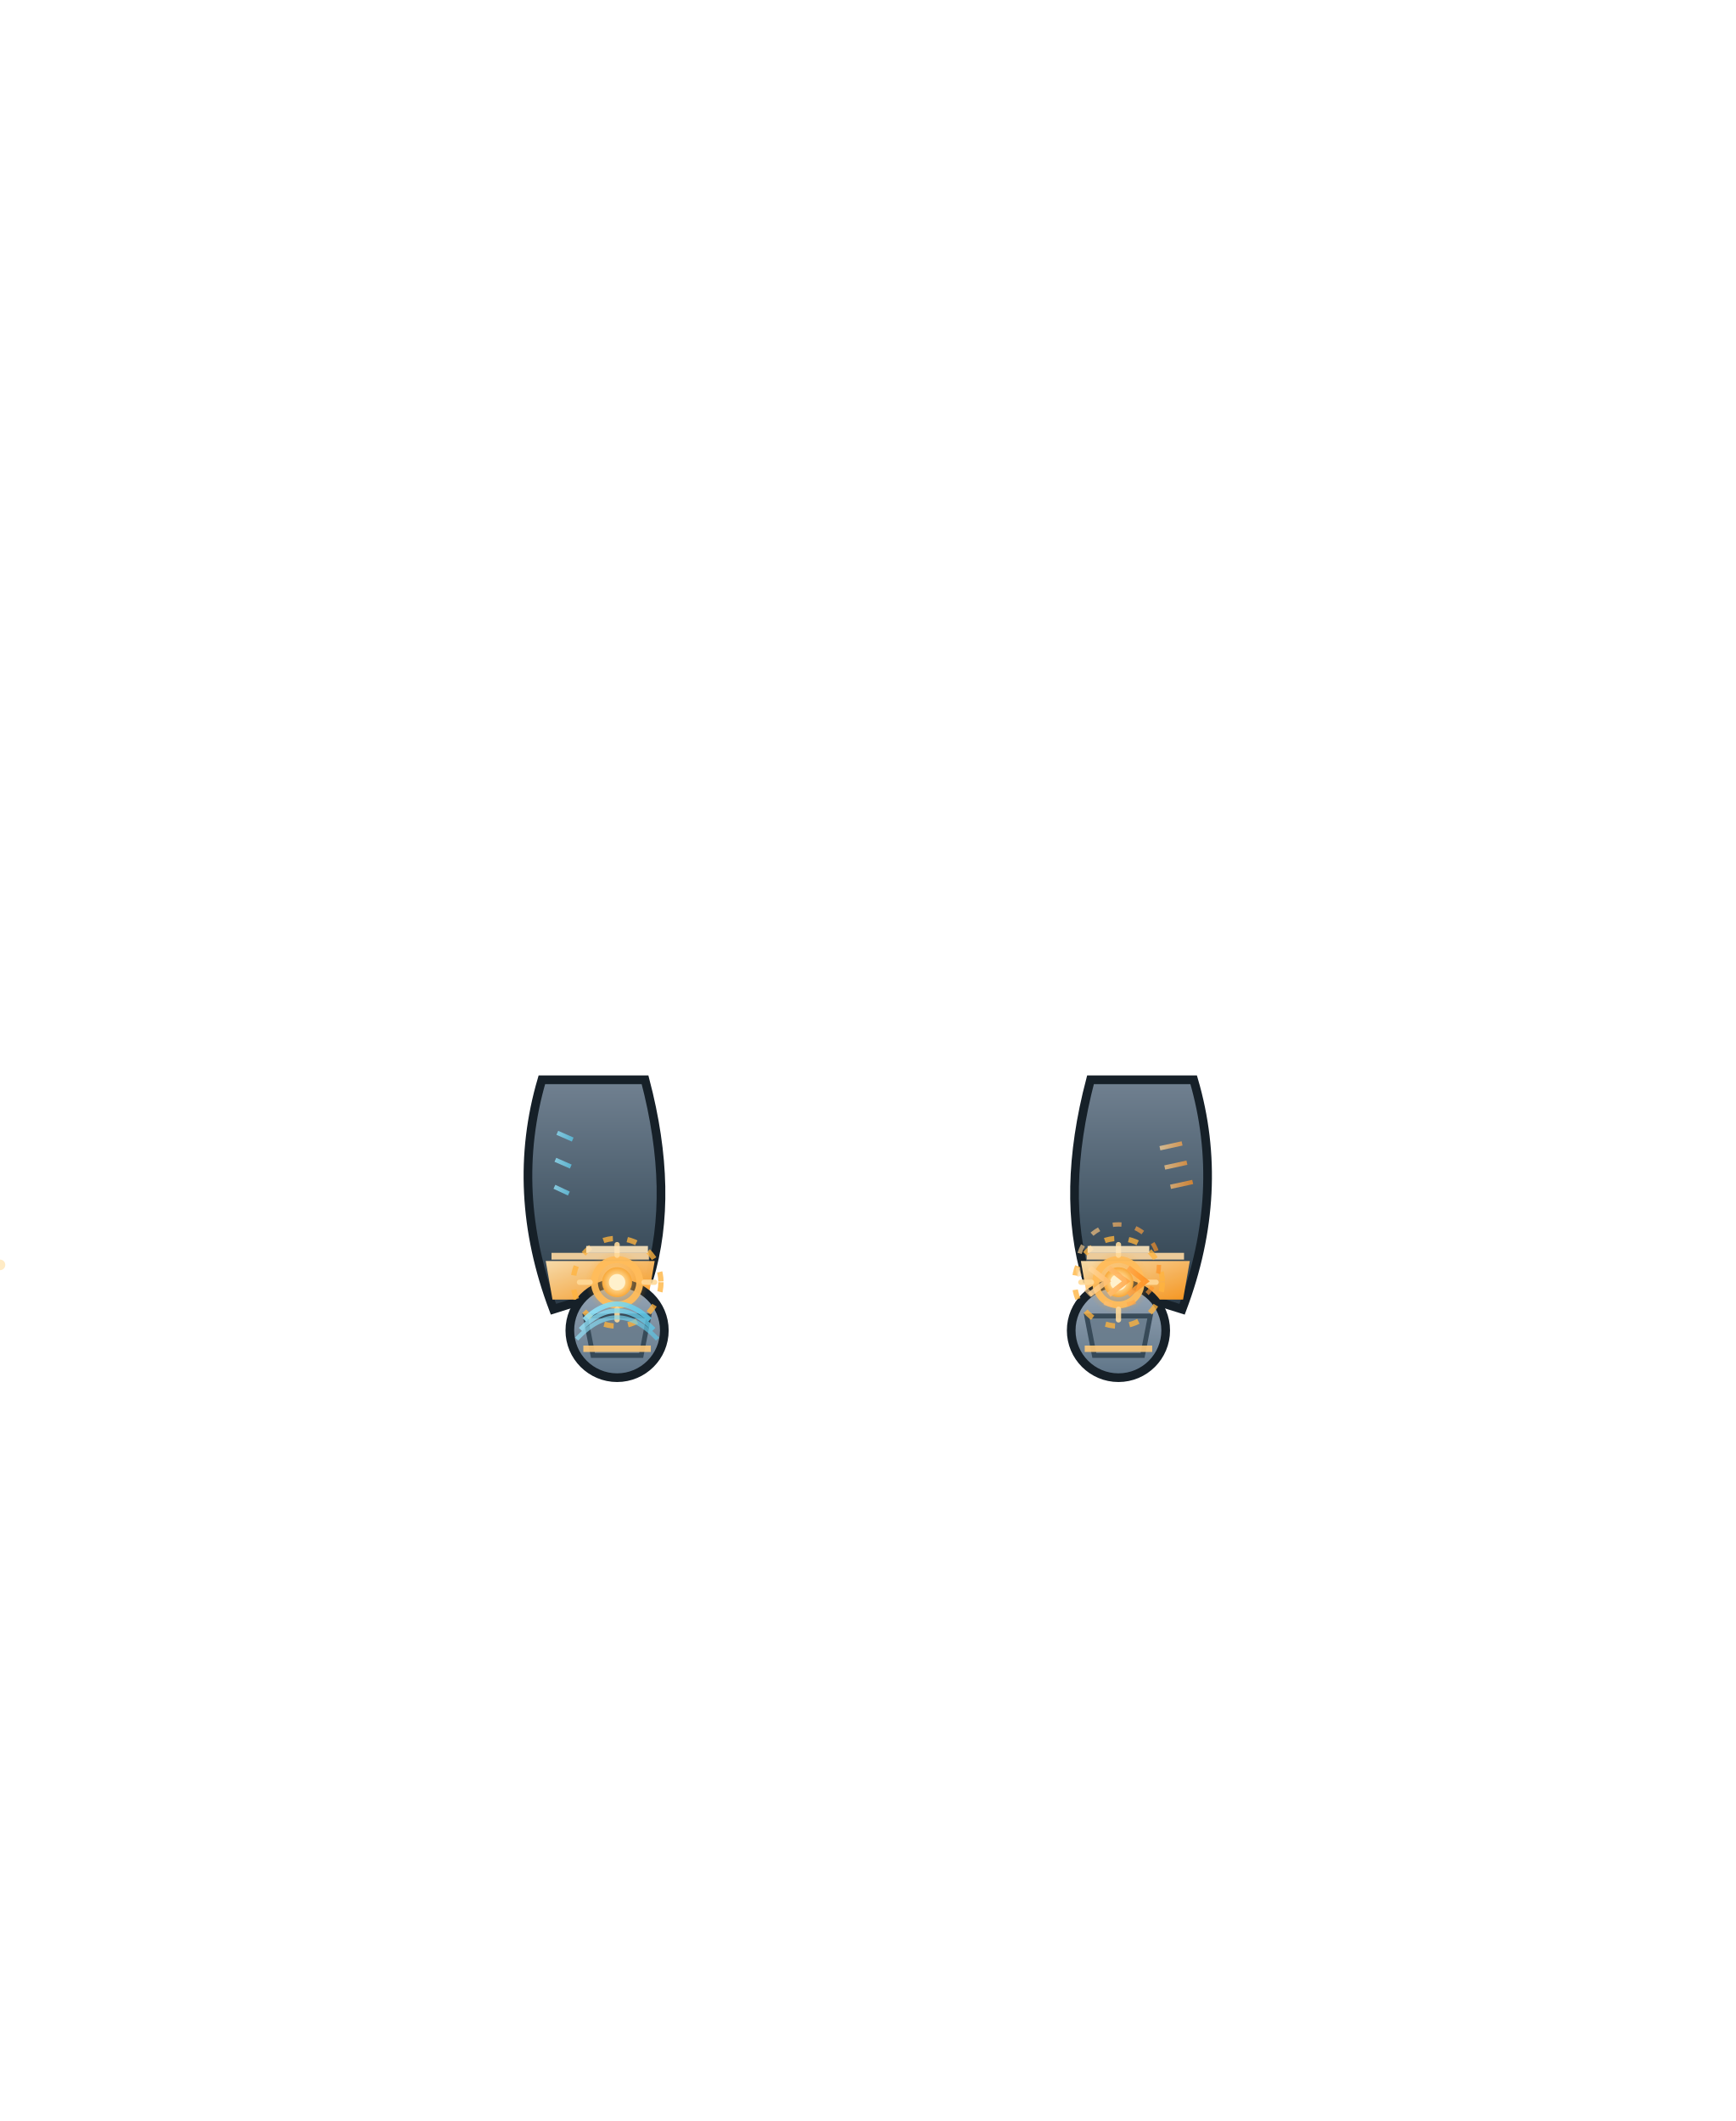
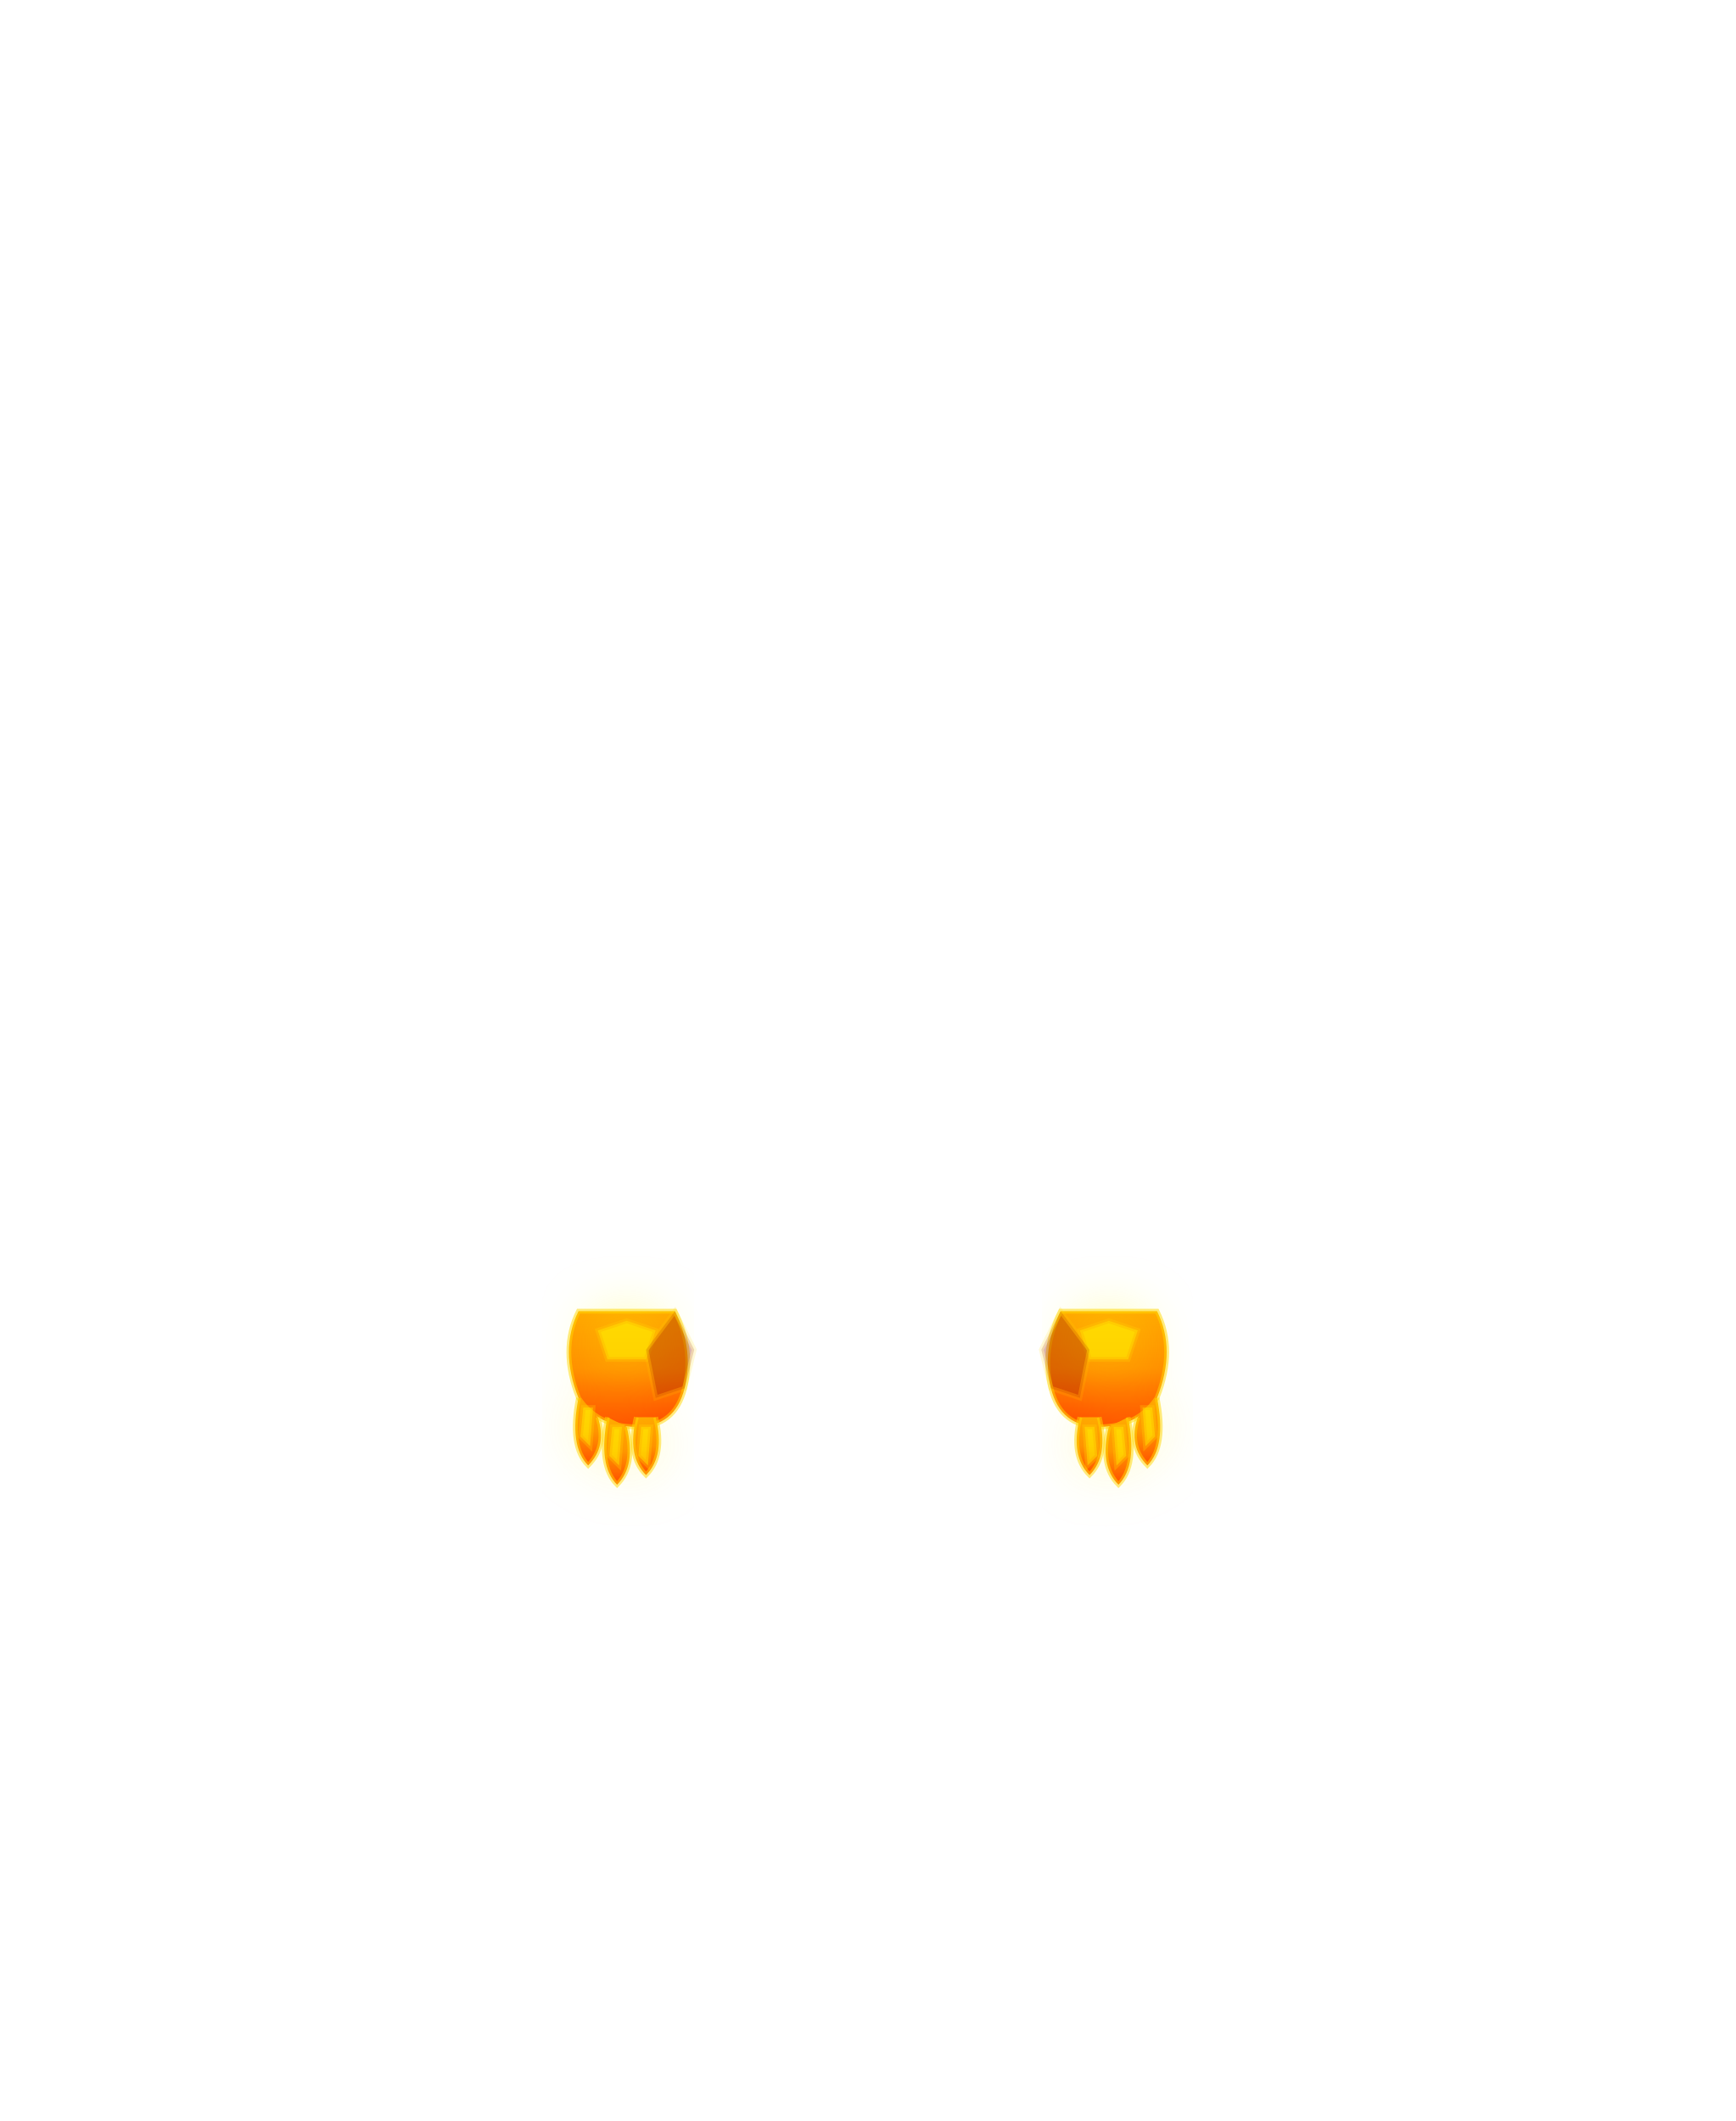
- <svg xmlns="http://www.w3.org/2000/svg" viewBox="0 0 180 220" width="180" height="220">
+ <svg xmlns="http://www.w3.org/2000/svg" viewBox="0 0 180 220">
  <defs>
-     <linearGradient id="search_shell" x1="0" y1="0" x2="0" y2="1">
-       <stop offset="0%" stop-color="#718191" />
-       <stop offset="58%" stop-color="#465968" />
-       <stop offset="100%" stop-color="#2b3a46" />
+     <filter id="fireGlow" x="-50%" y="-50%" width="200%" height="200%">
+       <feGaussianBlur stdDeviation="3" result="blur" />
+       <feComposite in="SourceGraphic" in2="blur" operator="over" />
+     </filter>
+     <linearGradient id="magmaScale" x1="0" y1="1" x2="0" y2="0">
+       <stop offset="0%" stop-color="#FF4500" />
+       <stop offset="50%" stop-color="#FF8C00" />
+       <stop offset="100%" stop-color="#FFA500" />
    </linearGradient>
-     <linearGradient id="search_palm" x1="0" y1="0" x2="0" y2="1">
-       <stop offset="0%" stop-color="#99a8b8" />
-       <stop offset="100%" stop-color="#5d7386" />
-     </linearGradient>
-     <linearGradient id="search_trim" x1="0" y1="0" x2="1" y2="1">
-       <stop offset="0%" stop-color="#ffe2ae" />
-       <stop offset="100%" stop-color="#ff9a1e" />
-     </linearGradient>
-     <radialGradient id="search_lens" cx="50%" cy="50%" r="50%">
-       <stop offset="0%" stop-color="#fff8de" />
-       <stop offset="45%" stop-color="#ffd88e" />
-       <stop offset="100%" stop-color="#f39a22" />
-     </radialGradient>
-     <radialGradient id="search_orange_glow" cx="50%" cy="50%" r="50%">
-       <stop offset="0%" stop-color="#ffe6b2" stop-opacity="0.94" />
-       <stop offset="58%" stop-color="#ffb245" stop-opacity="0.5" />
-       <stop offset="100%" stop-color="#ffa726" stop-opacity="0" />
-     </radialGradient>
-     <linearGradient id="forensic_cool" x1="0" y1="0" x2="1" y2="0">
-       <stop offset="0%" stop-color="#97e9ff" />
-       <stop offset="100%" stop-color="#5bc9e9" />
-     </linearGradient>
-     <linearGradient id="pursuit_hot" x1="0" y1="0" x2="1" y2="0">
-       <stop offset="0%" stop-color="#ffd79a" />
-       <stop offset="100%" stop-color="#ff8f1f" />
-     </linearGradient>
-     <filter id="search_soft_glow" x="-60%" y="-60%" width="220%" height="220%">
-       <feGaussianBlur stdDeviation="0.7" />
-     </filter>
  </defs>
-   <g id="gauntlets_legendary">
-     <path d="M56.2 112.0 Q52.8 123.6 57.4 135.8 L67.3 132.7 Q70.0 123.8 66.9 112.0 Z" fill="url(#search_shell)" stroke="#162028" stroke-width="0.9" />
-     <path d="M56.6 130.8 L67.9 130.8 L67.2 134.8 L57.3 134.8 Z" fill="url(#search_trim)" opacity="0.95" />
-     <path d="M57.2 130.3 L67.3 130.3" stroke="#ffd9a1" stroke-width="0.7" opacity="0.9" />
-     <circle cx="64" cy="138" r="4.9" fill="url(#search_palm)" stroke="#162028" stroke-width="0.9" />
-     <path d="M60.7 136.5 L67.3 136.5 L66.5 140.6 L61.5 140.6 Z" fill="#6a7d8d" stroke="#324453" stroke-width="0.5" opacity="0.92" />
-     <circle cx="64" cy="133.0" r="1.55" fill="url(#search_lens)" />
-     <circle cx="64" cy="133.0" r="3.3" fill="url(#search_orange_glow)" opacity="0.7">
-       <animate attributeName="r" values="2.8;4.1;2.8" dur="2.0s" repeatCount="indefinite" />
-       <animate attributeName="opacity" values="0.28;0.88;0.28" dur="2.0s" repeatCount="indefinite" />
-     </circle>
-     <circle cx="64" cy="133.0" r="2.35" fill="none" stroke="#ffbc5a" stroke-width="0.72" opacity="0.95" />
-     <g transform="translate(64 133)">
-       <g>
-         <animateTransform attributeName="transform" type="rotate" values="0;360" dur="5.6s" repeatCount="indefinite" />
-         <path d="M-3.9 0 L-2.8 0 M3.9 0 L2.8 0 M0 -3.9 L0 -2.8 M0 3.9 L0 2.8" stroke="#ffd998" stroke-width="0.55" stroke-linecap="round" opacity="0.9" />
+   <g id="hero_body_proxy" transform="translate(90, 205)">
+     <animateTransform attributeName="transform" type="scale" values="1 1; 1.005 0.995; 1 1" dur="4s" repeatCount="indefinite" additive="sum" />
+     <g transform="translate(-90, -205)">
+       <g opacity="0.6" filter="url(#fireGlow)">
+         <g transform="translate(65, 140)">
+           <circle r="3" fill="#FF4500" opacity="0">
+             <animateTransform attributeName="transform" type="translate" values="-5 0; -8 -30" dur="1.5s" repeatCount="indefinite" begin="0s" />
+             <animate attributeName="opacity" values="0;0.8;0" dur="1.5s" repeatCount="indefinite" begin="0s" />
+             <animate attributeName="r" values="3;1;0" dur="1.5s" repeatCount="indefinite" begin="0s" />
+           </circle>
+           <circle r="2" fill="#FFA500" opacity="0">
+             <animateTransform attributeName="transform" type="translate" values="5 5; 8 -25" dur="1.8s" repeatCount="indefinite" begin="0.5s" />
+             <animate attributeName="opacity" values="0;0.6;0" dur="1.8s" repeatCount="indefinite" begin="0.5s" />
+             <animate attributeName="r" values="2;4;0" dur="1.8s" repeatCount="indefinite" begin="0.5s" />
+           </circle>
+           <circle r="4" fill="#FF8C00" opacity="0">
+             <animateTransform attributeName="transform" type="translate" values="0 0; -2 -40" dur="2.2s" repeatCount="indefinite" begin="0.2s" />
+             <animate attributeName="opacity" values="0;0.5;0" dur="2.2s" repeatCount="indefinite" begin="0.2s" />
+           </circle>
+         </g>
+         <g transform="translate(115, 140)">
+           <circle r="3" fill="#FF4500" opacity="0">
+             <animateTransform attributeName="transform" type="translate" values="-5 0; -2 -35" dur="1.6s" repeatCount="indefinite" begin="0.1s" />
+             <animate attributeName="opacity" values="0;0.8;0" dur="1.6s" repeatCount="indefinite" begin="0.1s" />
+             <animate attributeName="r" values="3;1;0" dur="1.6s" repeatCount="indefinite" begin="0.1s" />
+           </circle>
+           <circle r="2" fill="#FFA500" opacity="0">
+             <animateTransform attributeName="transform" type="translate" values="6 5; 3 -20" dur="1.4s" repeatCount="indefinite" begin="0.6s" />
+             <animate attributeName="opacity" values="0;0.6;0" dur="1.4s" repeatCount="indefinite" begin="0.6s" />
+             <animate attributeName="r" values="2;4;0" dur="1.4s" repeatCount="indefinite" begin="0.6s" />
+           </circle>
+           <circle r="4" fill="#FF8C00" opacity="0">
+             <animateTransform attributeName="transform" type="translate" values="0 0; 5 -45" dur="2.5s" repeatCount="indefinite" begin="0.3s" />
+             <animate attributeName="opacity" values="0;0.5;0" dur="2.5s" repeatCount="indefinite" begin="0.3s" />
+           </circle>
+         </g>
      </g>
-       <circle cx="0" cy="0" r="0.85" fill="#fff1cc" />
+       <g stroke="#FFD700" stroke-width="0.5" stroke-opacity="0.5">
+         <animateTransform attributeName="transform" type="rotate" values="0 65 140; 1 65 140; 0 65 140" dur="2s" repeatCount="indefinite" />
+         <path d="M60 136 Q58 140 60 145 Q62 148 66 148 Q70 148 71 144 Q72 140 70 136 Z" fill="url(#magmaScale)" />
+         <g>
+           <animateTransform attributeName="transform" type="translate" values="0 0; 0.2 0.3; 0 0" dur="1.5s" repeatCount="indefinite" />
+           <path d="M60 145 Q59 150 61 152 Q63 150 62 147" fill="url(#magmaScale)" />
+           <path d="M63 147 Q62 152 64 154 Q66 152 65 148" fill="url(#magmaScale)" />
+           <path d="M66 147 Q65 151 67 153 Q69 151 68 147" fill="url(#magmaScale)" />
+         </g>
+         <g fill="#FFFF00" opacity="0.6" filter="url(#fireGlow)">
+           <polygon points="62,138 65,137 68,138 67,141 63,141" />
+           <g>
+             <animateTransform attributeName="transform" type="translate" values="0 0; 0.2 0.3; 0 0" dur="1.5s" repeatCount="indefinite" />
+             <polygon points="60.5,146 61.5,146 61.2,150 60.2,149" />
+             <polygon points="63.5,148 64.5,148 64.2,152 63.2,151" />
+             <polygon points="66.5,148 67.5,148 67.2,152 66.2,151" />
+           </g>
+         </g>
+         <g fill="#8B0000" opacity="0.3">
+           <polygon points="70,136 72,140 71,144 68,145 67,140" />
+         </g>
+       </g>
+       <g stroke="#FFD700" stroke-width="0.5" stroke-opacity="0.5">
+         <animateTransform attributeName="transform" type="rotate" values="0 115 140; -1 115 140; 0 115 140" dur="2.2s" repeatCount="indefinite" />
+         <path d="M120 136 Q122 140 120 145 Q118 148 114 148 Q110 148 109 144 Q108 140 110 136 Z" fill="url(#magmaScale)" />
+         <g>
+           <animateTransform attributeName="transform" type="translate" values="0 0; -0.2 0.3; 0 0" dur="1.6s" repeatCount="indefinite" />
+           <path d="M120 145 Q121 150 119 152 Q117 150 118 147" fill="url(#magmaScale)" />
+           <path d="M117 147 Q118 152 116 154 Q114 152 115 148" fill="url(#magmaScale)" />
+           <path d="M114 147 Q115 151 113 153 Q111 151 112 147" fill="url(#magmaScale)" />
+         </g>
+         <g fill="#FFFF00" opacity="0.6" filter="url(#fireGlow)">
+           <polygon points="118,138 115,137 112,138 113,141 117,141" />
+           <g>
+             <animateTransform attributeName="transform" type="translate" values="0 0; -0.2 0.3; 0 0" dur="1.6s" repeatCount="indefinite" />
+             <polygon points="119.5,146 118.5,146 118.8,150 119.8,149" />
+             <polygon points="116.5,148 115.5,148 115.8,152 116.8,151" />
+             <polygon points="113.5,148 112.5,148 112.8,152 113.8,151" />
+           </g>
+         </g>
+         <g fill="#8B0000" opacity="0.3">
+           <polygon points="110,136 108,140 109,144 112,145 113,140" />
+         </g>
+       </g>
    </g>
-     <circle cx="64" cy="133.0" r="4.55" fill="none" stroke="#ffb33d" stroke-width="0.55" stroke-dasharray="1.0 1.5" opacity="0.78">
-       <animate attributeName="stroke-dashoffset" values="0;5" dur="2.2s" repeatCount="indefinite" />
-     </circle>
-     <path d="M60.8 129.6 L67.2 129.6" stroke="#ffe7bd" stroke-width="0.72" opacity="0.9" />
-     <path d="M60.5 139.9 L67.5 139.9" stroke="#ffc978" stroke-width="0.66" opacity="0.9" />
-     <path d="M60.6 136.9 Q64.0 133.6 67.4 136.9" fill="none" stroke="url(#forensic_cool)" stroke-width="0.52" opacity="0.86" />
-     <path d="M60.2 137.9 Q64.0 134.0 67.8 137.9" fill="none" stroke="url(#forensic_cool)" stroke-width="0.48" opacity="0.75" />
-     <path d="M59.8 138.9 Q64.0 134.4 68.2 138.9" fill="none" stroke="url(#forensic_cool)" stroke-width="0.45" opacity="0.65">
-       <animate attributeName="opacity" values="0.35;0.8;0.35" dur="2.4s" repeatCount="indefinite" />
-     </path>
-     <path d="M57.8 117.5 L59.4 118.2 M57.6 120.3 L59.2 121.0 M57.5 123.1 L59.0 123.8" stroke="url(#forensic_cool)" stroke-width="0.45" opacity="0.75" />
-     <circle cx="59.7" cy="133.9" r="0.62" fill="#ffd07a" opacity="0.0" filter="url(#search_soft_glow)">
-       <animate attributeName="opacity" values="0;0.9;0" dur="2.0s" repeatCount="indefinite" />
-     </circle>
-     <circle cx="68.1" cy="132.1" r="0.55" fill="#ffc15c" opacity="0.0" filter="url(#search_soft_glow)">
-       <animate attributeName="opacity" values="0;0.85;0" dur="1.7s" repeatCount="indefinite" />
-     </circle>
-     <path d="M123.8 112.0 Q127.2 123.6 122.6 135.8 L112.7 132.7 Q110.0 123.8 113.1 112.0 Z" fill="url(#search_shell)" stroke="#162028" stroke-width="0.9" />
-     <path d="M112.1 130.8 L123.4 130.8 L122.7 134.8 L112.8 134.8 Z" fill="url(#search_trim)" opacity="0.95" />
-     <path d="M112.7 130.3 L122.8 130.3" stroke="#ffd9a1" stroke-width="0.7" opacity="0.9" />
-     <circle cx="116" cy="138" r="4.9" fill="url(#search_palm)" stroke="#162028" stroke-width="0.9" />
-     <path d="M112.7 136.5 L119.3 136.5 L118.5 140.6 L113.5 140.6 Z" fill="#6a7d8d" stroke="#324453" stroke-width="0.5" opacity="0.92" />
-     <circle cx="116" cy="133.0" r="1.55" fill="url(#search_lens)" />
-     <circle cx="116" cy="133.0" r="3.3" fill="url(#search_orange_glow)" opacity="0.7">
-       <animate attributeName="r" values="2.8;4.1;2.8" dur="2.3s" repeatCount="indefinite" />
-       <animate attributeName="opacity" values="0.28;0.88;0.28" dur="2.3s" repeatCount="indefinite" />
-     </circle>
-     <circle cx="116" cy="133.0" r="2.35" fill="none" stroke="#ffbc5a" stroke-width="0.72" opacity="0.95" />
-     <g transform="translate(116 133)">
-       <g>
-         <animateTransform attributeName="transform" type="rotate" values="360;0" dur="6.1s" repeatCount="indefinite" />
-         <path d="M-3.9 0 L-2.8 0 M3.9 0 L2.8 0 M0 -3.9 L0 -2.8 M0 3.9 L0 2.8" stroke="#ffd998" stroke-width="0.55" stroke-linecap="round" opacity="0.9" />
-       </g>
-       <circle cx="0" cy="0" r="0.85" fill="#fff1cc" />
-     </g>
-     <circle cx="116" cy="133.0" r="4.55" fill="none" stroke="#ffb33d" stroke-width="0.55" stroke-dasharray="1.0 1.5" opacity="0.78">
-       <animate attributeName="stroke-dashoffset" values="5;0" dur="2.5s" repeatCount="indefinite" />
-     </circle>
-     <path d="M112.8 129.6 L119.2 129.6" stroke="#ffe7bd" stroke-width="0.72" opacity="0.9" />
-     <path d="M112.5 139.9 L119.5 139.9" stroke="#ffc978" stroke-width="0.66" opacity="0.9" />
-     <path d="M113.0 131.5 L114.8 132.9 L113.0 134.3 M115.0 131.5 L116.8 132.9 L115.0 134.3 M117.0 131.5 L118.8 132.9 L117.0 134.3" fill="none" stroke="url(#pursuit_hot)" stroke-width="0.55" opacity="0.86" />
-     <circle cx="116" cy="131.2" r="4.2" fill="none" stroke="url(#pursuit_hot)" stroke-width="0.45" stroke-dasharray="0.9 1.5" opacity="0.66">
-       <animate attributeName="stroke-dashoffset" values="0;5" dur="1.8s" repeatCount="indefinite" />
-     </circle>
-     <circle cy="131.2" r="0.55" fill="#ffe7bb" opacity="0.85">
-       <animate attributeName="cx" values="112.6;119.4;112.6" dur="1.8s" repeatCount="indefinite" />
-     </circle>
-     <path d="M120.3 119.1 L122.6 118.6 M120.8 121.1 L123.1 120.6 M121.4 123.1 L123.7 122.6" stroke="url(#pursuit_hot)" stroke-width="0.45" opacity="0.72" />
-     <circle cx="111.7" cy="132.2" r="0.55" fill="#ffc15c" opacity="0.0" filter="url(#search_soft_glow)">
-       <animate attributeName="opacity" values="0;0.85;0" dur="1.9s" repeatCount="indefinite" />
-     </circle>
-     <circle cx="120.3" cy="133.8" r="0.62" fill="#ffd07a" opacity="0.0" filter="url(#search_soft_glow)">
-       <animate attributeName="opacity" values="0;0.9;0" dur="2.2s" repeatCount="indefinite" />
-     </circle>
  </g>
</svg>
